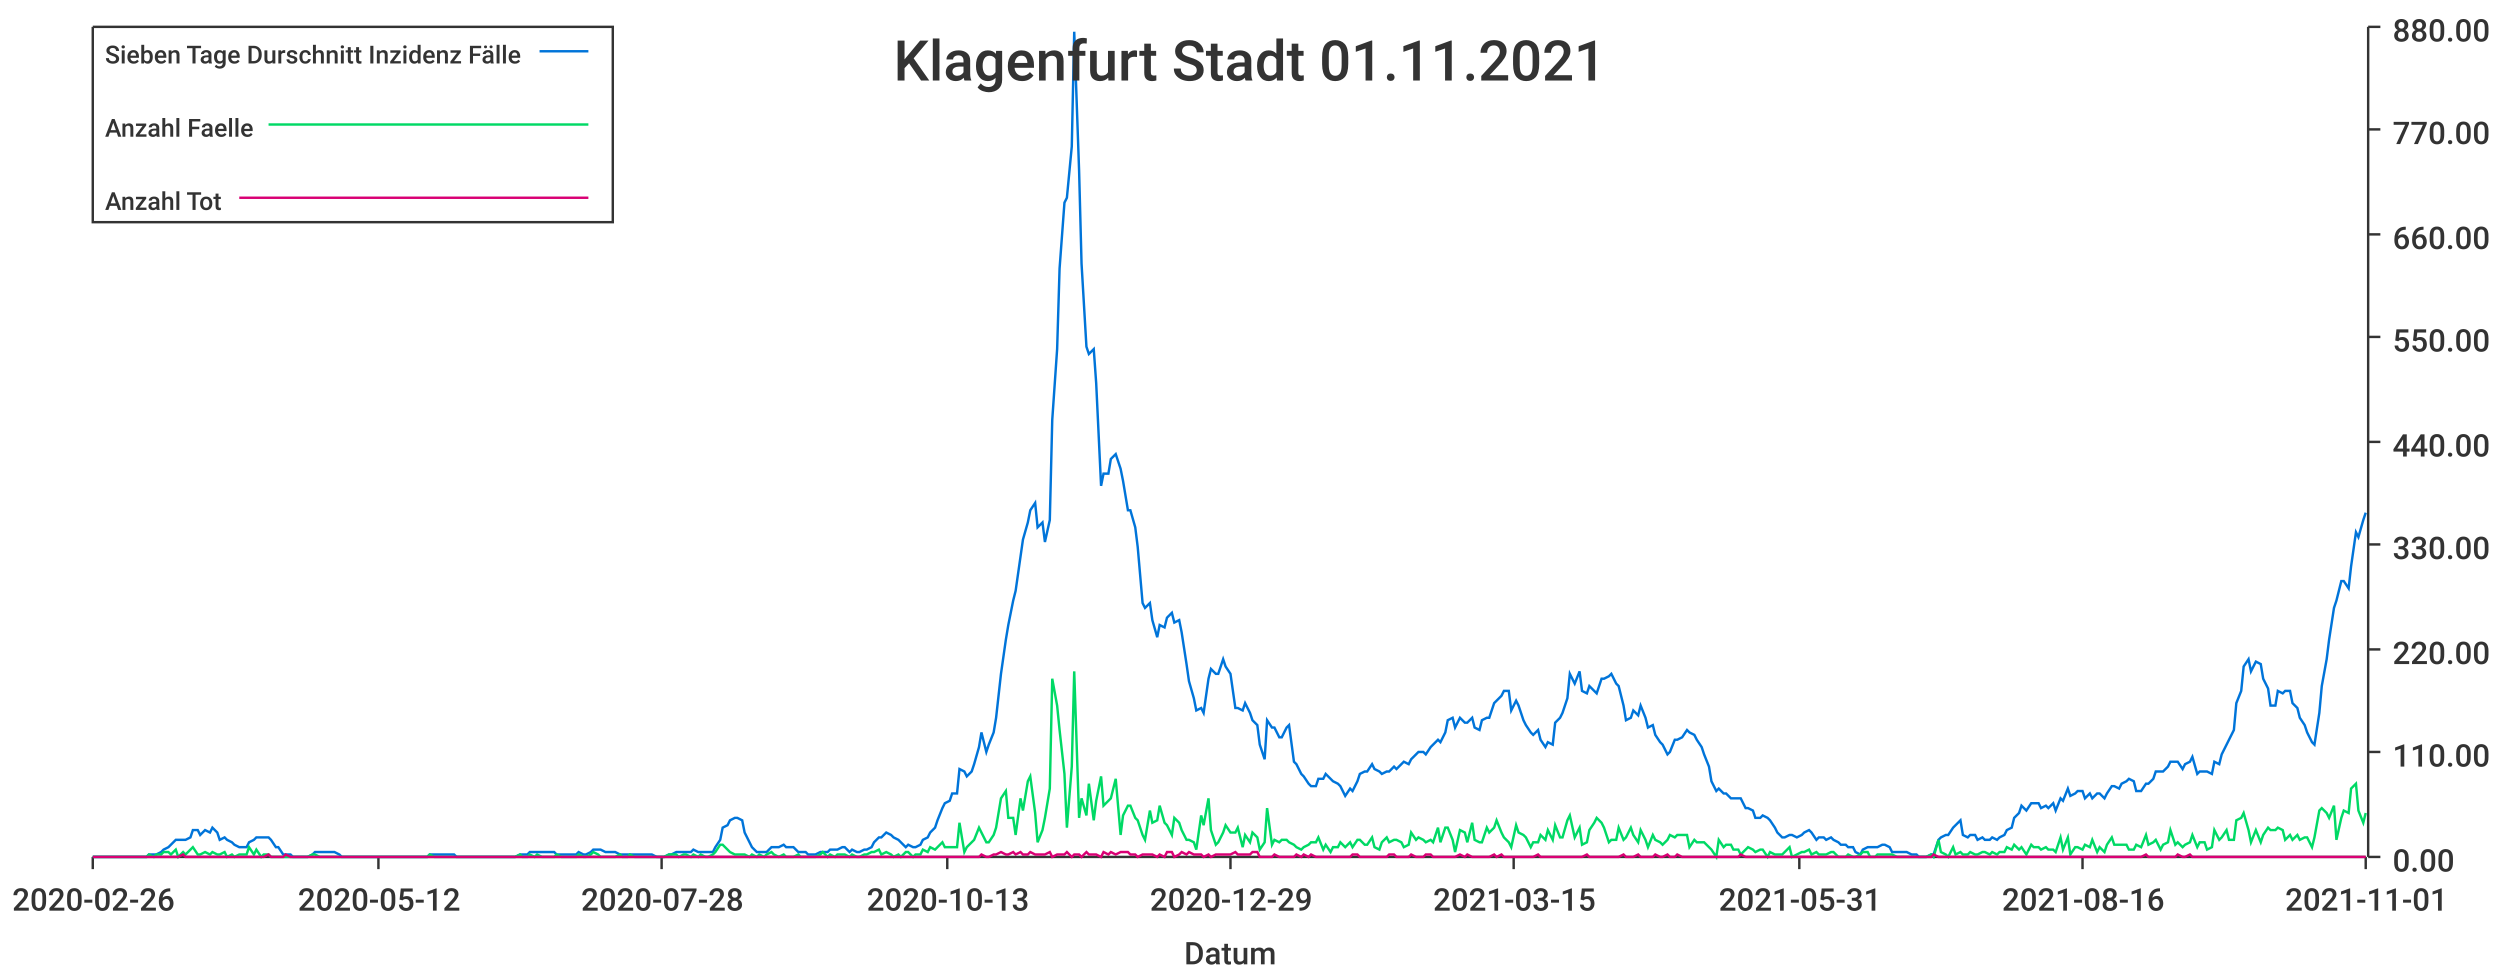
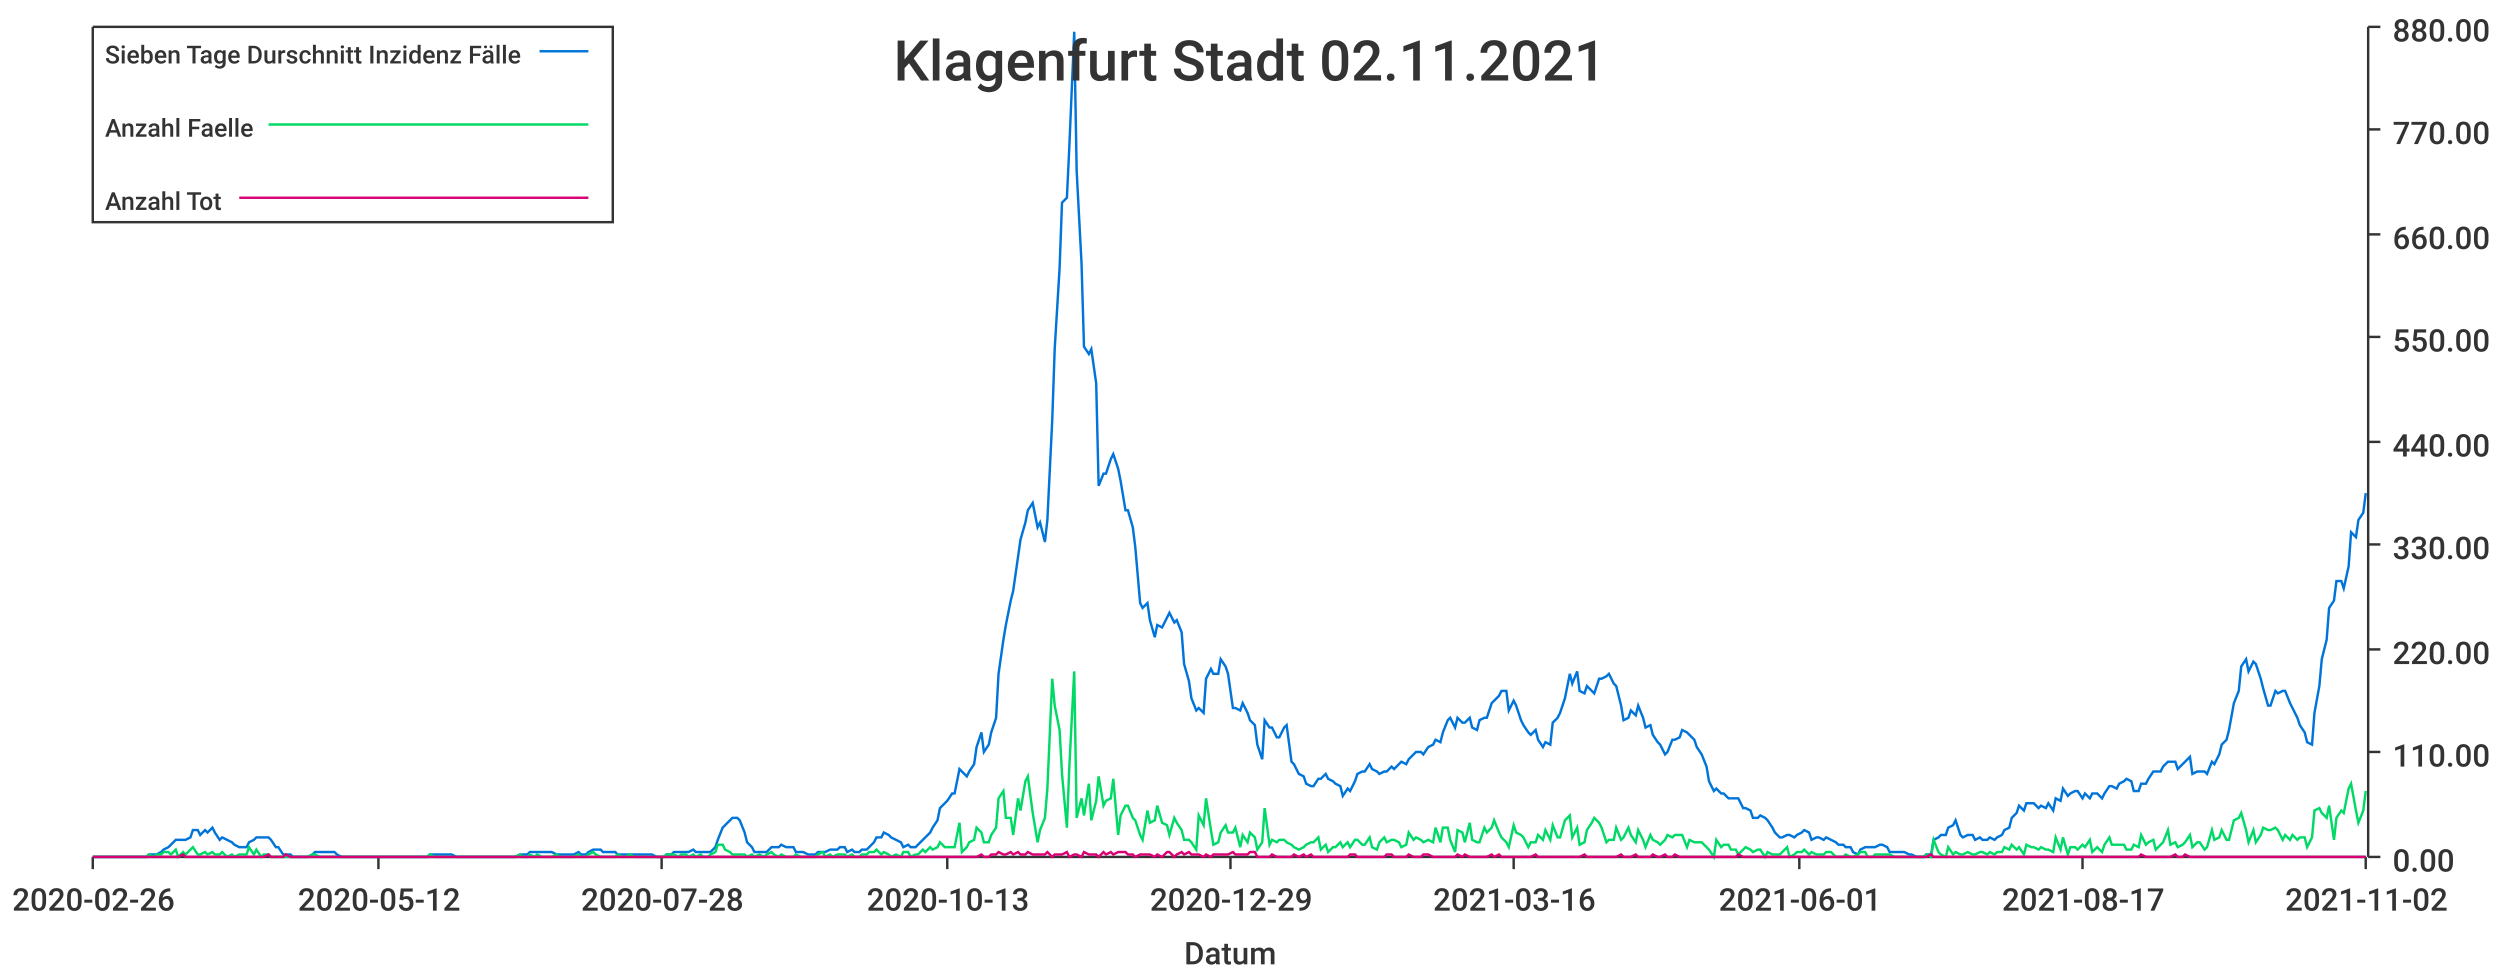
<svg xmlns="http://www.w3.org/2000/svg" width="1024" height="400">\n<path d="M 0 0 L 1024 0 L 1024 400 L 0 400 L 0 0" style="stroke-width:0;stroke:rgba(255,255,255,1.0);fill:rgba(255,255,255,1.0)" />
  <path d="M 38 11 L 969 11 L 969 351 L 38 351 L 38 11" style="stroke-width:0;stroke:rgba(255,255,255,1.0);fill:rgba(255,255,255,1.0)" />
  <path d="M 38 351 L 969 351" style="stroke-width:1;stroke:rgba(51,51,51,1.0);fill:none" />
  <path d="M 38 351 L 38 356" style="stroke-width:1;stroke:rgba(51,51,51,1.0);fill:none" />
  <text x="5" y="373" style="stroke-width:0;stroke:none;fill:rgba(51,51,51,1.0);font-size:12.8px;font-family:'Roboto Medium',sans-serif">2020-02-26</text>
  <path d="M 155 351 L 155 356" style="stroke-width:1;stroke:rgba(51,51,51,1.0);fill:none" />
  <text x="122" y="373" style="stroke-width:0;stroke:none;fill:rgba(51,51,51,1.0);font-size:12.8px;font-family:'Roboto Medium',sans-serif">2020-05-12</text>
  <path d="M 271 351 L 271 356" style="stroke-width:1;stroke:rgba(51,51,51,1.0);fill:none" />
  <text x="238" y="373" style="stroke-width:0;stroke:none;fill:rgba(51,51,51,1.0);font-size:12.8px;font-family:'Roboto Medium',sans-serif">2020-07-28</text>
  <path d="M 388 351 L 388 356" style="stroke-width:1;stroke:rgba(51,51,51,1.0);fill:none" />
  <text x="355" y="373" style="stroke-width:0;stroke:none;fill:rgba(51,51,51,1.0);font-size:12.8px;font-family:'Roboto Medium',sans-serif">2020-10-13</text>
  <path d="M 504 351 L 504 356" style="stroke-width:1;stroke:rgba(51,51,51,1.0);fill:none" />
  <text x="471" y="373" style="stroke-width:0;stroke:none;fill:rgba(51,51,51,1.0);font-size:12.8px;font-family:'Roboto Medium',sans-serif">2020-12-29</text>
  <path d="M 620 351 L 620 356" style="stroke-width:1;stroke:rgba(51,51,51,1.0);fill:none" />
-   <text x="587" y="373" style="stroke-width:0;stroke:none;fill:rgba(51,51,51,1.0);font-size:12.8px;font-family:'Roboto Medium',sans-serif">2021-03-15</text>
+   <text x="587" y="373" style="stroke-width:0;stroke:none;fill:rgba(51,51,51,1.0);font-size:12.8px;font-family:'Roboto Medium',sans-serif">2021-03-16</text>
  <path d="M 737 351 L 737 356" style="stroke-width:1;stroke:rgba(51,51,51,1.0);fill:none" />
-   <text x="704" y="373" style="stroke-width:0;stroke:none;fill:rgba(51,51,51,1.0);font-size:12.8px;font-family:'Roboto Medium',sans-serif">2021-05-31</text>
+   <text x="704" y="373" style="stroke-width:0;stroke:none;fill:rgba(51,51,51,1.0);font-size:12.8px;font-family:'Roboto Medium',sans-serif">2021-06-01</text>
  <path d="M 853 351 L 853 356" style="stroke-width:1;stroke:rgba(51,51,51,1.0);fill:none" />
-   <text x="820" y="373" style="stroke-width:0;stroke:none;fill:rgba(51,51,51,1.0);font-size:12.8px;font-family:'Roboto Medium',sans-serif">2021-08-16</text>
+   <text x="820" y="373" style="stroke-width:0;stroke:none;fill:rgba(51,51,51,1.0);font-size:12.8px;font-family:'Roboto Medium',sans-serif">2021-08-17</text>
  <path d="M 969 351 L 969 356" style="stroke-width:1;stroke:rgba(51,51,51,1.0);fill:none" />
-   <text x="936" y="373" style="stroke-width:0;stroke:none;fill:rgba(51,51,51,1.0);font-size:12.8px;font-family:'Roboto Medium',sans-serif">2021-11-01</text>
+   <text x="936" y="373" style="stroke-width:0;stroke:none;fill:rgba(51,51,51,1.0);font-size:12.8px;font-family:'Roboto Medium',sans-serif">2021-11-02</text>
  <text x="485" y="395" style="stroke-width:0;stroke:none;fill:rgba(51,51,51,1.0);font-size:12.8px;font-family:'Roboto Medium',sans-serif">Datum</text>
  <path d="M 970 351 L 970 11" style="stroke-width:1;stroke:rgba(51,51,51,1.0);fill:none" />
  <path d="M 970 351 L 975 351" style="stroke-width:1;stroke:rgba(51,51,51,1.0);fill:none" />
  <text x="980" y="357" style="stroke-width:0;stroke:none;fill:rgba(51,51,51,1.0);font-size:12.8px;font-family:'Roboto Medium',sans-serif">0.00</text>
  <path d="M 970 308 L 975 308" style="stroke-width:1;stroke:rgba(51,51,51,1.0);fill:none" />
  <text x="980" y="314" style="stroke-width:0;stroke:none;fill:rgba(51,51,51,1.0);font-size:12.8px;font-family:'Roboto Medium',sans-serif">110.00</text>
  <path d="M 970 266 L 975 266" style="stroke-width:1;stroke:rgba(51,51,51,1.0);fill:none" />
  <text x="980" y="272" style="stroke-width:0;stroke:none;fill:rgba(51,51,51,1.0);font-size:12.8px;font-family:'Roboto Medium',sans-serif">220.00</text>
  <path d="M 970 223 L 975 223" style="stroke-width:1;stroke:rgba(51,51,51,1.0);fill:none" />
  <text x="980" y="229" style="stroke-width:0;stroke:none;fill:rgba(51,51,51,1.0);font-size:12.8px;font-family:'Roboto Medium',sans-serif">330.00</text>
  <path d="M 970 181 L 975 181" style="stroke-width:1;stroke:rgba(51,51,51,1.0);fill:none" />
  <text x="980" y="187" style="stroke-width:0;stroke:none;fill:rgba(51,51,51,1.0);font-size:12.8px;font-family:'Roboto Medium',sans-serif">440.00</text>
  <path d="M 970 138 L 975 138" style="stroke-width:1;stroke:rgba(51,51,51,1.0);fill:none" />
  <text x="980" y="144" style="stroke-width:0;stroke:none;fill:rgba(51,51,51,1.0);font-size:12.8px;font-family:'Roboto Medium',sans-serif">550.00</text>
  <path d="M 970 96 L 975 96" style="stroke-width:1;stroke:rgba(51,51,51,1.0);fill:none" />
  <text x="980" y="102" style="stroke-width:0;stroke:none;fill:rgba(51,51,51,1.0);font-size:12.8px;font-family:'Roboto Medium',sans-serif">660.00</text>
  <path d="M 970 53 L 975 53" style="stroke-width:1;stroke:rgba(51,51,51,1.0);fill:none" />
  <text x="980" y="59" style="stroke-width:0;stroke:none;fill:rgba(51,51,51,1.0);font-size:12.8px;font-family:'Roboto Medium',sans-serif">770.00</text>
  <path d="M 970 11 L 975 11" style="stroke-width:1;stroke:rgba(51,51,51,1.0);fill:none" />
  <text x="980" y="17" style="stroke-width:0;stroke:none;fill:rgba(51,51,51,1.0);font-size:12.8px;font-family:'Roboto Medium',sans-serif">880.00</text>
-   <path d="M 38 351 L 40 351 L 42 351 L 43 351 L 45 351 L 46 351 L 48 351 L 49 351 L 51 351 L 52 351 L 54 351 L 55 351 L 57 351 L 58 351 L 60 351 L 61 350 L 63 350 L 64 350 L 66 349 L 67 348 L 69 347 L 70 346 L 72 344 L 73 344 L 75 344 L 76 344 L 78 343 L 79 340 L 81 340 L 82 342 L 84 340 L 86 341 L 87 339 L 89 341 L 90 344 L 92 343 L 93 344 L 95 345 L 96 346 L 98 347 L 99 347 L 101 347 L 102 345 L 104 344 L 105 343 L 107 343 L 108 343 L 110 343 L 111 344 L 113 347 L 114 347 L 116 350 L 117 350 L 119 350 L 120 351 L 122 351 L 123 351 L 125 351 L 126 351 L 128 350 L 129 349 L 131 349 L 133 349 L 134 349 L 136 349 L 137 349 L 139 350 L 140 351 L 142 351 L 143 351 L 145 351 L 146 351 L 148 351 L 149 351 L 151 351 L 152 351 L 154 351 L 155 351 L 157 351 L 158 351 L 160 351 L 161 351 L 163 351 L 164 351 L 166 351 L 167 351 L 169 351 L 170 351 L 172 351 L 173 351 L 175 351 L 176 350 L 178 350 L 180 350 L 181 350 L 183 350 L 184 350 L 186 350 L 187 351 L 189 351 L 190 351 L 192 351 L 193 351 L 195 351 L 196 351 L 198 351 L 199 351 L 201 351 L 202 351 L 204 351 L 205 351 L 207 351 L 208 351 L 210 351 L 211 351 L 213 350 L 214 350 L 216 350 L 217 349 L 219 349 L 220 349 L 222 349 L 223 349 L 225 349 L 227 349 L 228 350 L 230 350 L 231 350 L 233 350 L 234 350 L 236 350 L 237 349 L 239 350 L 240 350 L 242 349 L 243 348 L 245 348 L 246 348 L 248 349 L 249 349 L 251 349 L 252 349 L 254 350 L 255 350 L 257 350 L 258 350 L 260 350 L 261 350 L 263 350 L 264 350 L 266 350 L 267 350 L 269 351 L 270 351 L 272 351 L 274 350 L 275 350 L 277 349 L 278 349 L 280 349 L 281 349 L 283 349 L 284 348 L 286 349 L 287 349 L 289 349 L 290 349 L 292 349 L 293 347 L 295 344 L 296 339 L 298 338 L 299 336 L 301 335 L 302 335 L 304 336 L 305 341 L 307 345 L 308 347 L 310 349 L 311 349 L 313 349 L 314 349 L 316 347 L 317 347 L 319 347 L 321 346 L 322 347 L 324 347 L 325 347 L 327 349 L 328 349 L 330 349 L 331 350 L 333 350 L 334 350 L 336 349 L 337 349 L 339 349 L 340 348 L 342 348 L 343 348 L 345 347 L 346 347 L 348 349 L 349 348 L 351 349 L 352 349 L 354 348 L 355 348 L 357 347 L 358 345 L 360 343 L 361 343 L 363 341 L 365 342 L 366 343 L 368 344 L 369 345 L 371 347 L 372 346 L 374 347 L 375 347 L 377 346 L 378 344 L 380 343 L 381 341 L 383 339 L 384 336 L 386 331 L 387 329 L 389 328 L 390 325 L 392 325 L 393 315 L 395 316 L 396 318 L 398 316 L 399 313 L 401 306 L 402 300 L 404 308 L 405 305 L 407 300 L 408 294 L 410 276 L 412 262 L 413 256 L 415 246 L 416 242 L 418 228 L 419 221 L 421 214 L 422 209 L 424 206 L 425 216 L 427 214 L 428 222 L 430 213 L 431 172 L 433 143 L 434 110 L 436 83 L 437 81 L 439 60 L 440 13 L 442 70 L 443 108 L 445 142 L 446 145 L 448 143 L 449 157 L 451 199 L 452 194 L 454 194 L 455 188 L 457 186 L 459 192 L 460 197 L 462 209 L 463 209 L 465 216 L 466 224 L 468 247 L 469 249 L 471 247 L 472 254 L 474 261 L 475 256 L 477 257 L 478 253 L 480 251 L 481 255 L 483 254 L 484 259 L 486 272 L 487 279 L 489 286 L 490 291 L 492 290 L 493 292 L 495 278 L 496 274 L 498 276 L 499 276 L 501 270 L 502 273 L 504 276 L 506 290 L 507 290 L 509 291 L 510 288 L 512 292 L 513 295 L 515 297 L 516 305 L 518 311 L 519 295 L 521 298 L 522 298 L 524 302 L 525 302 L 527 298 L 528 297 L 530 312 L 531 313 L 533 317 L 534 318 L 536 321 L 537 322 L 539 322 L 540 319 L 542 319 L 543 317 L 545 319 L 546 320 L 548 321 L 549 322 L 551 326 L 553 323 L 554 324 L 556 320 L 557 317 L 559 316 L 560 316 L 562 313 L 563 315 L 565 316 L 566 317 L 568 316 L 569 316 L 571 314 L 572 315 L 574 313 L 575 312 L 577 313 L 578 311 L 580 309 L 581 308 L 583 308 L 584 309 L 586 306 L 587 305 L 589 303 L 590 304 L 592 300 L 593 295 L 595 294 L 596 298 L 598 294 L 600 296 L 601 296 L 603 294 L 604 298 L 606 299 L 607 295 L 609 294 L 610 294 L 612 288 L 613 287 L 615 285 L 616 283 L 618 283 L 619 291 L 621 287 L 622 289 L 624 295 L 625 297 L 627 300 L 628 301 L 630 299 L 631 303 L 633 306 L 634 304 L 636 305 L 637 296 L 639 294 L 640 292 L 642 286 L 643 276 L 645 280 L 647 275 L 648 283 L 650 284 L 651 281 L 653 283 L 654 284 L 656 278 L 657 278 L 659 277 L 660 276 L 662 280 L 663 281 L 665 289 L 666 295 L 668 294 L 669 291 L 671 293 L 672 289 L 674 294 L 675 298 L 677 297 L 678 301 L 680 304 L 681 305 L 683 309 L 684 308 L 686 303 L 687 303 L 689 302 L 691 299 L 692 300 L 694 301 L 695 303 L 697 306 L 698 309 L 700 314 L 701 320 L 703 324 L 704 323 L 706 325 L 707 325 L 709 327 L 710 327 L 712 327 L 713 327 L 715 331 L 716 331 L 718 332 L 719 335 L 721 335 L 722 334 L 724 335 L 725 336 L 727 339 L 728 341 L 730 343 L 731 343 L 733 342 L 734 342 L 736 343 L 738 342 L 739 341 L 741 340 L 742 341 L 744 344 L 745 343 L 747 343 L 748 344 L 750 343 L 751 344 L 753 345 L 754 346 L 756 346 L 757 347 L 759 347 L 760 349 L 762 350 L 763 348 L 765 347 L 766 347 L 768 347 L 769 347 L 771 346 L 772 346 L 774 347 L 775 349 L 777 349 L 778 349 L 780 349 L 781 349 L 783 350 L 785 350 L 786 351 L 788 351 L 789 351 L 791 350 L 792 350 L 794 344 L 795 343 L 797 342 L 798 342 L 800 339 L 801 338 L 803 336 L 804 342 L 806 343 L 807 342 L 809 342 L 810 344 L 812 343 L 813 344 L 815 344 L 816 343 L 818 344 L 819 343 L 821 342 L 822 340 L 824 339 L 825 335 L 827 333 L 828 330 L 830 332 L 832 329 L 833 329 L 835 329 L 836 331 L 838 330 L 839 331 L 841 329 L 842 332 L 844 327 L 845 328 L 847 323 L 848 326 L 850 325 L 851 324 L 853 324 L 854 327 L 856 325 L 857 327 L 859 325 L 860 325 L 862 327 L 863 325 L 865 322 L 866 322 L 868 323 L 869 321 L 871 320 L 872 319 L 874 320 L 875 324 L 877 324 L 879 321 L 880 321 L 882 319 L 883 316 L 885 316 L 886 316 L 888 314 L 889 312 L 891 312 L 892 312 L 894 315 L 895 313 L 897 312 L 898 310 L 900 317 L 901 316 L 903 316 L 904 316 L 906 317 L 907 312 L 909 313 L 910 309 L 912 305 L 913 303 L 915 299 L 916 288 L 918 283 L 919 273 L 921 270 L 922 275 L 924 271 L 926 272 L 927 278 L 929 282 L 930 289 L 932 289 L 933 283 L 935 284 L 936 283 L 938 283 L 939 288 L 941 290 L 942 294 L 944 297 L 945 300 L 947 304 L 948 305 L 950 292 L 951 281 L 953 270 L 954 262 L 956 249 L 957 246 L 959 238 L 960 238 L 962 241 L 963 232 L 965 218 L 966 220 L 968 213 L 969 210" style="stroke-width:1;stroke:rgba(0,116,217,1.0);fill:none" />
-   <path d="M 38 351 L 40 351 L 42 351 L 43 351 L 45 351 L 46 351 L 48 351 L 49 351 L 51 351 L 52 351 L 54 351 L 55 351 L 57 351 L 58 351 L 60 351 L 61 350 L 63 351 L 64 350 L 66 350 L 67 349 L 69 349 L 70 350 L 72 348 L 73 351 L 75 349 L 76 350 L 78 348 L 79 347 L 81 350 L 82 350 L 84 349 L 86 350 L 87 349 L 89 350 L 90 350 L 92 349 L 93 351 L 95 350 L 96 351 L 98 350 L 99 350 L 101 350 L 102 347 L 104 350 L 105 348 L 107 351 L 108 350 L 110 350 L 111 351 L 113 351 L 114 351 L 116 351 L 117 351 L 119 351 L 120 351 L 122 351 L 123 351 L 125 351 L 126 351 L 128 350 L 129 350 L 131 351 L 133 351 L 134 351 L 136 351 L 137 351 L 139 351 L 140 351 L 142 351 L 143 351 L 145 351 L 146 351 L 148 351 L 149 351 L 151 351 L 152 351 L 154 351 L 155 351 L 157 351 L 158 351 L 160 351 L 161 351 L 163 351 L 164 351 L 166 351 L 167 351 L 169 351 L 170 351 L 172 351 L 173 351 L 175 351 L 176 350 L 178 351 L 180 351 L 181 351 L 183 351 L 184 351 L 186 351 L 187 351 L 189 351 L 190 351 L 192 351 L 193 351 L 195 351 L 196 351 L 198 351 L 199 351 L 201 351 L 202 351 L 204 351 L 205 351 L 207 351 L 208 351 L 210 351 L 211 351 L 213 350 L 214 351 L 216 351 L 217 350 L 219 351 L 220 350 L 222 351 L 223 351 L 225 351 L 227 351 L 228 350 L 230 351 L 231 351 L 233 351 L 234 351 L 236 351 L 237 350 L 239 351 L 240 351 L 242 350 L 243 349 L 245 350 L 246 351 L 248 351 L 249 351 L 251 351 L 252 351 L 254 350 L 255 351 L 257 351 L 258 350 L 260 351 L 261 351 L 263 351 L 264 351 L 266 351 L 267 351 L 269 351 L 270 351 L 272 351 L 274 350 L 275 350 L 277 350 L 278 351 L 280 350 L 281 350 L 283 351 L 284 350 L 286 351 L 287 350 L 289 351 L 290 351 L 292 350 L 293 349 L 295 346 L 296 346 L 298 348 L 299 349 L 301 350 L 302 350 L 304 350 L 305 350 L 307 351 L 308 350 L 310 351 L 311 350 L 313 351 L 314 350 L 316 349 L 317 350 L 319 351 L 321 350 L 322 351 L 324 351 L 325 351 L 327 350 L 328 351 L 330 351 L 331 351 L 333 351 L 334 351 L 336 350 L 337 349 L 339 351 L 340 350 L 342 351 L 343 350 L 345 350 L 346 350 L 348 351 L 349 350 L 351 351 L 352 351 L 354 350 L 355 350 L 357 349 L 358 349 L 360 348 L 361 350 L 363 349 L 365 350 L 366 351 L 368 350 L 369 351 L 371 349 L 372 349 L 374 351 L 375 350 L 377 350 L 378 348 L 380 349 L 381 347 L 383 348 L 384 347 L 386 345 L 387 347 L 389 347 L 390 347 L 392 347 L 393 337 L 395 349 L 396 347 L 398 345 L 399 344 L 401 339 L 402 341 L 404 345 L 405 345 L 407 342 L 408 339 L 410 327 L 412 324 L 413 335 L 415 335 L 416 342 L 418 327 L 419 332 L 421 320 L 422 318 L 424 333 L 425 345 L 427 340 L 428 335 L 430 323 L 431 278 L 433 289 L 434 299 L 436 317 L 437 339 L 439 314 L 440 275 L 442 335 L 443 327 L 445 334 L 446 321 L 448 336 L 449 328 L 451 318 L 452 330 L 454 328 L 455 327 L 457 319 L 459 342 L 460 334 L 462 330 L 463 330 L 465 335 L 466 336 L 468 342 L 469 344 L 471 332 L 472 337 L 474 336 L 475 330 L 477 337 L 478 338 L 480 342 L 481 335 L 483 337 L 484 340 L 486 344 L 487 344 L 489 345 L 490 348 L 492 334 L 493 338 L 495 327 L 496 340 L 498 346 L 499 345 L 501 341 L 502 338 L 504 341 L 506 341 L 507 339 L 509 347 L 510 342 L 512 345 L 513 341 L 515 343 L 516 348 L 518 345 L 519 331 L 521 346 L 522 344 L 524 345 L 525 344 L 527 344 L 528 345 L 530 346 L 531 347 L 533 348 L 534 347 L 536 346 L 537 345 L 539 345 L 540 343 L 542 348 L 543 346 L 545 349 L 546 347 L 548 347 L 549 345 L 551 347 L 553 345 L 554 347 L 556 344 L 557 344 L 559 346 L 560 346 L 562 343 L 563 347 L 565 348 L 566 345 L 568 343 L 569 345 L 571 344 L 572 344 L 574 345 L 575 347 L 577 346 L 578 341 L 580 344 L 581 343 L 583 344 L 584 345 L 586 344 L 587 345 L 589 339 L 590 345 L 592 339 L 593 339 L 595 344 L 596 349 L 598 340 L 600 341 L 601 345 L 603 337 L 604 344 L 606 345 L 607 345 L 609 339 L 610 341 L 612 339 L 613 336 L 615 341 L 616 343 L 618 345 L 619 347 L 621 338 L 622 341 L 624 342 L 625 343 L 627 347 L 628 345 L 630 345 L 631 342 L 633 344 L 634 340 L 636 344 L 637 338 L 639 343 L 640 343 L 642 336 L 643 334 L 645 343 L 647 339 L 648 346 L 650 345 L 651 340 L 653 337 L 654 335 L 656 337 L 657 339 L 659 345 L 660 344 L 662 344 L 663 339 L 665 344 L 666 343 L 668 339 L 669 342 L 671 345 L 672 340 L 674 344 L 675 347 L 677 342 L 678 344 L 680 345 L 681 346 L 683 344 L 684 342 L 686 343 L 687 342 L 689 342 L 691 342 L 692 347 L 694 344 L 695 345 L 697 345 L 698 345 L 700 347 L 701 348 L 703 351 L 704 344 L 706 347 L 707 346 L 709 346 L 710 348 L 712 348 L 713 350 L 715 348 L 716 347 L 718 348 L 719 349 L 721 348 L 722 348 L 724 351 L 725 349 L 727 350 L 728 350 L 730 350 L 731 349 L 733 347 L 734 351 L 736 350 L 738 349 L 739 349 L 741 348 L 742 350 L 744 349 L 745 350 L 747 350 L 748 350 L 750 349 L 751 349 L 753 351 L 754 351 L 756 351 L 757 350 L 759 351 L 760 351 L 762 350 L 763 349 L 765 349 L 766 351 L 768 351 L 769 350 L 771 350 L 772 350 L 774 350 L 775 350 L 777 351 L 778 351 L 780 351 L 781 351 L 783 351 L 785 351 L 786 351 L 788 351 L 789 351 L 791 350 L 792 351 L 794 344 L 795 349 L 797 350 L 798 351 L 800 347 L 801 350 L 803 349 L 804 350 L 806 350 L 807 349 L 809 350 L 810 350 L 812 349 L 813 349 L 815 350 L 816 349 L 818 350 L 819 349 L 821 349 L 822 347 L 824 348 L 825 346 L 827 348 L 828 347 L 830 350 L 832 346 L 833 347 L 835 347 L 836 348 L 838 347 L 839 348 L 841 348 L 842 349 L 844 343 L 845 348 L 847 343 L 848 350 L 850 347 L 851 347 L 853 348 L 854 346 L 856 347 L 857 344 L 859 349 L 860 347 L 862 349 L 863 346 L 865 343 L 866 346 L 868 346 L 869 346 L 871 346 L 872 348 L 874 348 L 875 346 L 877 347 L 879 342 L 880 346 L 882 345 L 883 344 L 885 348 L 886 346 L 888 345 L 889 340 L 891 346 L 892 345 L 894 347 L 895 346 L 897 345 L 898 342 L 900 347 L 901 345 L 903 345 L 904 348 L 906 347 L 907 340 L 909 344 L 910 343 L 912 340 L 913 344 L 915 344 L 916 336 L 918 335 L 919 333 L 921 340 L 922 345 L 924 340 L 926 345 L 927 342 L 929 339 L 930 340 L 932 340 L 933 339 L 935 340 L 936 344 L 938 342 L 939 344 L 941 342 L 942 344 L 944 343 L 945 343 L 947 347 L 948 343 L 950 332 L 951 331 L 953 333 L 954 335 L 956 330 L 957 344 L 959 335 L 960 332 L 962 333 L 963 323 L 965 321 L 966 332 L 968 337 L 969 333" style="stroke-width:1;stroke:rgba(0,217,101,1.0);fill:none" />
-   <path d="M 38 351 L 40 351 L 42 351 L 43 351 L 45 351 L 46 351 L 48 351 L 49 351 L 51 351 L 52 351 L 54 351 L 55 351 L 57 351 L 58 351 L 60 351 L 61 351 L 63 351 L 64 351 L 66 351 L 67 351 L 69 351 L 70 351 L 72 351 L 73 351 L 75 350 L 76 351 L 78 351 L 79 351 L 81 351 L 82 351 L 84 351 L 86 351 L 87 351 L 89 351 L 90 351 L 92 351 L 93 351 L 95 351 L 96 351 L 98 351 L 99 351 L 101 351 L 102 351 L 104 351 L 105 351 L 107 351 L 108 351 L 110 350 L 111 351 L 113 351 L 114 351 L 116 351 L 117 350 L 119 351 L 120 351 L 122 351 L 123 351 L 125 351 L 126 351 L 128 351 L 129 351 L 131 351 L 133 351 L 134 351 L 136 351 L 137 351 L 139 351 L 140 351 L 142 351 L 143 351 L 145 351 L 146 351 L 148 351 L 149 351 L 151 351 L 152 351 L 154 351 L 155 351 L 157 351 L 158 351 L 160 351 L 161 351 L 163 351 L 164 351 L 166 351 L 167 351 L 169 351 L 170 351 L 172 351 L 173 351 L 175 351 L 176 351 L 178 351 L 180 351 L 181 351 L 183 351 L 184 351 L 186 351 L 187 351 L 189 351 L 190 351 L 192 351 L 193 351 L 195 351 L 196 351 L 198 351 L 199 351 L 201 351 L 202 351 L 204 351 L 205 351 L 207 351 L 208 351 L 210 351 L 211 351 L 213 351 L 214 351 L 216 351 L 217 351 L 219 351 L 220 351 L 222 351 L 223 351 L 225 351 L 227 351 L 228 351 L 230 351 L 231 351 L 233 351 L 234 351 L 236 351 L 237 351 L 239 351 L 240 351 L 242 351 L 243 351 L 245 351 L 246 351 L 248 351 L 249 351 L 251 351 L 252 351 L 254 351 L 255 351 L 257 351 L 258 351 L 260 351 L 261 351 L 263 351 L 264 351 L 266 351 L 267 351 L 269 351 L 270 351 L 272 351 L 274 351 L 275 351 L 277 351 L 278 351 L 280 351 L 281 351 L 283 351 L 284 351 L 286 351 L 287 351 L 289 351 L 290 351 L 292 351 L 293 351 L 295 351 L 296 351 L 298 351 L 299 351 L 301 351 L 302 351 L 304 351 L 305 351 L 307 351 L 308 351 L 310 351 L 311 351 L 313 351 L 314 351 L 316 351 L 317 351 L 319 351 L 321 351 L 322 351 L 324 351 L 325 351 L 327 351 L 328 351 L 330 351 L 331 351 L 333 351 L 334 351 L 336 351 L 337 351 L 339 351 L 340 351 L 342 351 L 343 351 L 345 351 L 346 351 L 348 351 L 349 351 L 351 351 L 352 351 L 354 351 L 355 351 L 357 351 L 358 351 L 360 351 L 361 351 L 363 351 L 365 351 L 366 351 L 368 351 L 369 351 L 371 351 L 372 351 L 374 351 L 375 351 L 377 351 L 378 351 L 380 351 L 381 351 L 383 351 L 384 351 L 386 351 L 387 351 L 389 351 L 390 351 L 392 351 L 393 351 L 395 351 L 396 351 L 398 351 L 399 351 L 401 351 L 402 350 L 404 351 L 405 351 L 407 350 L 408 350 L 410 349 L 412 350 L 413 350 L 415 349 L 416 350 L 418 349 L 419 350 L 421 350 L 422 349 L 424 350 L 425 350 L 427 350 L 428 350 L 430 349 L 431 351 L 433 350 L 434 350 L 436 350 L 437 349 L 439 351 L 440 350 L 442 350 L 443 351 L 445 349 L 446 350 L 448 350 L 449 350 L 451 351 L 452 349 L 454 350 L 455 349 L 457 350 L 459 349 L 460 349 L 462 349 L 463 350 L 465 350 L 466 351 L 468 350 L 469 350 L 471 350 L 472 350 L 474 351 L 475 350 L 477 351 L 478 349 L 480 349 L 481 351 L 483 350 L 484 349 L 486 350 L 487 349 L 489 350 L 490 350 L 492 350 L 493 351 L 495 350 L 496 351 L 498 350 L 499 350 L 501 350 L 502 350 L 504 350 L 506 349 L 507 350 L 509 350 L 510 350 L 512 350 L 513 349 L 515 349 L 516 351 L 518 351 L 519 351 L 521 351 L 522 350 L 524 351 L 525 351 L 527 351 L 528 351 L 530 351 L 531 350 L 533 351 L 534 350 L 536 351 L 537 350 L 539 351 L 540 351 L 542 351 L 543 351 L 545 351 L 546 351 L 548 351 L 549 351 L 551 351 L 553 351 L 554 350 L 556 350 L 557 351 L 559 351 L 560 351 L 562 351 L 563 351 L 565 351 L 566 351 L 568 351 L 569 350 L 571 350 L 572 351 L 574 351 L 575 351 L 577 351 L 578 350 L 580 351 L 581 351 L 583 351 L 584 350 L 586 350 L 587 351 L 589 351 L 590 351 L 592 351 L 593 351 L 595 351 L 596 351 L 598 350 L 600 351 L 601 350 L 603 351 L 604 351 L 606 351 L 607 351 L 609 351 L 610 351 L 612 350 L 613 351 L 615 350 L 616 351 L 618 351 L 619 351 L 621 351 L 622 351 L 624 351 L 625 351 L 627 351 L 628 351 L 630 350 L 631 351 L 633 351 L 634 351 L 636 351 L 637 351 L 639 351 L 640 351 L 642 351 L 643 351 L 645 351 L 647 351 L 648 351 L 650 350 L 651 351 L 653 351 L 654 351 L 656 351 L 657 351 L 659 351 L 660 351 L 662 351 L 663 351 L 665 350 L 666 351 L 668 351 L 669 351 L 671 350 L 672 351 L 674 351 L 675 351 L 677 351 L 678 350 L 680 351 L 681 351 L 683 350 L 684 351 L 686 351 L 687 350 L 689 351 L 691 351 L 692 351 L 694 351 L 695 351 L 697 351 L 698 351 L 700 351 L 701 351 L 703 351 L 704 351 L 706 351 L 707 351 L 709 351 L 710 351 L 712 351 L 713 350 L 715 351 L 716 351 L 718 351 L 719 351 L 721 351 L 722 351 L 724 351 L 725 351 L 727 351 L 728 351 L 730 351 L 731 351 L 733 351 L 734 351 L 736 351 L 738 351 L 739 351 L 741 351 L 742 351 L 744 351 L 745 351 L 747 351 L 748 351 L 750 351 L 751 351 L 753 351 L 754 351 L 756 351 L 757 351 L 759 351 L 760 351 L 762 351 L 763 351 L 765 351 L 766 351 L 768 351 L 769 351 L 771 351 L 772 351 L 774 351 L 775 351 L 777 351 L 778 351 L 780 351 L 781 351 L 783 351 L 785 351 L 786 351 L 788 351 L 789 351 L 791 351 L 792 350 L 794 351 L 795 351 L 797 351 L 798 351 L 800 351 L 801 351 L 803 351 L 804 351 L 806 351 L 807 351 L 809 351 L 810 351 L 812 351 L 813 351 L 815 351 L 816 351 L 818 351 L 819 351 L 821 351 L 822 351 L 824 351 L 825 351 L 827 351 L 828 351 L 830 351 L 832 351 L 833 351 L 835 351 L 836 351 L 838 351 L 839 351 L 841 351 L 842 351 L 844 351 L 845 351 L 847 351 L 848 351 L 850 351 L 851 351 L 853 351 L 854 351 L 856 351 L 857 351 L 859 351 L 860 351 L 862 351 L 863 351 L 865 351 L 866 351 L 868 351 L 869 351 L 871 351 L 872 351 L 874 351 L 875 351 L 877 351 L 879 350 L 880 351 L 882 351 L 883 351 L 885 351 L 886 351 L 888 351 L 889 351 L 891 351 L 892 350 L 894 351 L 895 351 L 897 350 L 898 351 L 900 351 L 901 351 L 903 351 L 904 351 L 906 351 L 907 351 L 909 351 L 910 351 L 912 351 L 913 351 L 915 351 L 916 351 L 918 351 L 919 351 L 921 351 L 922 351 L 924 351 L 926 351 L 927 351 L 929 351 L 930 351 L 932 351 L 933 351 L 935 351 L 936 351 L 938 351 L 939 351 L 941 351 L 942 351 L 944 351 L 945 351 L 947 351 L 948 351 L 950 351 L 951 351 L 953 351 L 954 351 L 956 351 L 957 351 L 959 351 L 960 351 L 962 351 L 963 351 L 965 351 L 966 351 L 968 351 L 969 351" style="stroke-width:1;stroke:rgba(217,0,116,1.0);fill:none" />
-   <text x="366" y="33" style="stroke-width:0;stroke:none;fill:rgba(51,51,51,1.0);font-size:23.0px;font-family:'Roboto Medium',sans-serif">Klagenfurt Stadt 01.11.2021</text>
+   <path d="M 38 351 L 40 351 L 42 351 L 43 351 L 45 351 L 46 351 L 48 351 L 49 351 L 51 351 L 52 351 L 54 351 L 55 351 L 57 351 L 58 351 L 60 351 L 61 350 L 63 350 L 64 350 L 66 349 L 67 348 L 69 347 L 70 346 L 72 344 L 73 344 L 75 344 L 76 344 L 78 343 L 79 340 L 81 340 L 82 342 L 84 340 L 85 341 L 87 339 L 88 341 L 90 344 L 91 343 L 93 344 L 95 345 L 96 346 L 98 347 L 99 347 L 101 347 L 102 345 L 104 344 L 105 343 L 107 343 L 108 343 L 110 343 L 111 344 L 113 347 L 114 347 L 116 350 L 117 350 L 119 350 L 120 351 L 122 351 L 123 351 L 125 351 L 126 351 L 128 350 L 129 349 L 131 349 L 132 349 L 134 349 L 135 349 L 137 349 L 138 350 L 140 351 L 141 351 L 143 351 L 144 351 L 146 351 L 147 351 L 149 351 L 151 351 L 152 351 L 154 351 L 155 351 L 157 351 L 158 351 L 160 351 L 161 351 L 163 351 L 164 351 L 166 351 L 167 351 L 169 351 L 170 351 L 172 351 L 173 351 L 175 351 L 176 350 L 178 350 L 179 350 L 181 350 L 182 350 L 184 350 L 185 350 L 187 351 L 188 351 L 190 351 L 191 351 L 193 351 L 194 351 L 196 351 L 197 351 L 199 351 L 200 351 L 202 351 L 204 351 L 205 351 L 207 351 L 208 351 L 210 351 L 211 351 L 213 350 L 214 350 L 216 350 L 217 349 L 219 349 L 220 349 L 222 349 L 223 349 L 225 349 L 226 349 L 228 350 L 229 350 L 231 350 L 232 350 L 234 350 L 235 350 L 237 349 L 238 350 L 240 350 L 241 349 L 243 348 L 244 348 L 246 348 L 247 349 L 249 349 L 250 349 L 252 349 L 253 350 L 255 350 L 256 350 L 258 350 L 260 350 L 261 350 L 263 350 L 264 350 L 266 350 L 267 350 L 269 351 L 270 351 L 272 351 L 273 350 L 275 350 L 276 349 L 278 349 L 279 349 L 281 349 L 282 349 L 284 348 L 285 349 L 287 349 L 288 349 L 290 349 L 291 349 L 293 347 L 294 344 L 296 339 L 297 338 L 299 336 L 300 335 L 302 335 L 303 336 L 305 341 L 306 345 L 308 347 L 309 349 L 311 349 L 313 349 L 314 349 L 316 347 L 317 347 L 319 347 L 320 346 L 322 347 L 323 347 L 325 347 L 326 349 L 328 349 L 329 349 L 331 350 L 332 350 L 334 350 L 335 349 L 337 349 L 338 349 L 340 348 L 341 348 L 343 348 L 344 347 L 346 347 L 347 349 L 349 348 L 350 349 L 352 349 L 353 348 L 355 348 L 356 347 L 358 345 L 359 343 L 361 343 L 362 341 L 364 342 L 365 343 L 367 344 L 369 345 L 370 347 L 372 346 L 373 347 L 375 347 L 376 346 L 378 344 L 379 343 L 381 341 L 382 339 L 384 336 L 385 331 L 387 329 L 388 328 L 390 325 L 391 325 L 393 315 L 394 316 L 396 318 L 397 316 L 399 313 L 400 306 L 402 300 L 403 308 L 405 305 L 406 300 L 408 294 L 409 276 L 411 262 L 412 256 L 414 246 L 415 242 L 417 228 L 418 221 L 420 214 L 421 209 L 423 206 L 425 216 L 426 214 L 428 222 L 429 213 L 431 172 L 432 143 L 434 110 L 435 83 L 437 81 L 438 60 L 440 13 L 441 70 L 443 108 L 444 142 L 446 145 L 447 143 L 449 157 L 450 199 L 452 194 L 453 194 L 455 188 L 456 186 L 458 192 L 459 197 L 461 209 L 462 209 L 464 216 L 465 224 L 467 247 L 468 249 L 470 247 L 471 254 L 473 261 L 474 256 L 476 257 L 478 253 L 479 251 L 481 255 L 482 254 L 484 259 L 485 272 L 487 279 L 488 286 L 490 291 L 491 290 L 493 292 L 494 278 L 496 274 L 497 276 L 499 276 L 500 270 L 502 273 L 503 276 L 505 290 L 506 290 L 508 291 L 509 288 L 511 292 L 512 295 L 514 297 L 515 305 L 517 311 L 518 295 L 520 298 L 521 298 L 523 302 L 524 302 L 526 298 L 527 297 L 529 312 L 530 313 L 532 317 L 534 318 L 535 321 L 537 322 L 538 322 L 540 319 L 541 319 L 543 317 L 544 319 L 546 320 L 547 321 L 549 322 L 550 326 L 552 323 L 553 324 L 555 320 L 556 317 L 558 316 L 559 316 L 561 313 L 562 315 L 564 316 L 565 317 L 567 316 L 568 316 L 570 314 L 571 315 L 573 313 L 574 312 L 576 313 L 577 311 L 579 309 L 580 308 L 582 308 L 583 309 L 585 306 L 587 305 L 588 303 L 590 304 L 591 300 L 593 295 L 594 294 L 596 298 L 597 294 L 599 296 L 600 296 L 602 294 L 603 298 L 605 299 L 606 295 L 608 294 L 609 294 L 611 288 L 612 287 L 614 285 L 615 283 L 617 283 L 618 291 L 620 287 L 621 289 L 623 295 L 624 297 L 626 300 L 627 301 L 629 299 L 630 303 L 632 306 L 633 304 L 635 305 L 636 296 L 638 294 L 639 292 L 641 286 L 643 276 L 644 280 L 646 275 L 647 283 L 649 284 L 650 281 L 652 283 L 653 284 L 655 278 L 656 278 L 658 277 L 659 276 L 661 280 L 662 281 L 664 289 L 665 295 L 667 294 L 668 291 L 670 293 L 671 289 L 673 294 L 674 298 L 676 297 L 677 301 L 679 304 L 680 305 L 682 309 L 683 308 L 685 303 L 686 303 L 688 302 L 689 299 L 691 300 L 692 301 L 694 303 L 695 306 L 697 309 L 699 314 L 700 320 L 702 324 L 703 323 L 705 325 L 706 325 L 708 327 L 709 327 L 711 327 L 712 327 L 714 331 L 715 331 L 717 332 L 718 335 L 720 335 L 721 334 L 723 335 L 724 336 L 726 339 L 727 341 L 729 343 L 730 343 L 732 342 L 733 342 L 735 343 L 736 342 L 738 341 L 739 340 L 741 341 L 742 344 L 744 343 L 745 343 L 747 344 L 748 343 L 750 344 L 752 345 L 753 346 L 755 346 L 756 347 L 758 347 L 759 349 L 761 350 L 762 348 L 764 347 L 765 347 L 767 347 L 768 347 L 770 346 L 771 346 L 773 347 L 774 349 L 776 349 L 777 349 L 779 349 L 780 349 L 782 350 L 783 350 L 785 351 L 786 351 L 788 351 L 789 350 L 791 350 L 792 344 L 794 343 L 795 342 L 797 342 L 798 339 L 800 338 L 801 336 L 803 342 L 804 343 L 806 342 L 808 342 L 809 344 L 811 343 L 812 344 L 814 344 L 815 343 L 817 344 L 818 343 L 820 342 L 821 340 L 823 339 L 824 335 L 826 333 L 827 330 L 829 332 L 830 329 L 832 329 L 833 329 L 835 331 L 836 330 L 838 331 L 839 329 L 841 332 L 842 327 L 844 328 L 845 323 L 847 326 L 848 325 L 850 324 L 851 324 L 853 327 L 854 325 L 856 327 L 857 325 L 859 325 L 861 327 L 862 325 L 864 322 L 865 322 L 867 323 L 868 321 L 870 320 L 871 319 L 873 320 L 874 324 L 876 324 L 877 321 L 879 321 L 880 319 L 882 316 L 883 316 L 885 316 L 886 314 L 888 312 L 889 312 L 891 312 L 892 315 L 894 313 L 895 312 L 897 310 L 898 317 L 900 316 L 901 316 L 903 316 L 904 317 L 906 312 L 907 313 L 909 309 L 910 305 L 912 303 L 913 299 L 915 288 L 917 283 L 918 273 L 920 270 L 921 275 L 923 271 L 924 272 L 926 278 L 927 282 L 929 289 L 930 289 L 932 283 L 933 284 L 935 283 L 936 283 L 938 288 L 939 290 L 941 294 L 942 297 L 944 300 L 945 304 L 947 305 L 948 292 L 950 281 L 951 270 L 953 262 L 954 249 L 956 246 L 957 238 L 959 238 L 960 241 L 962 232 L 963 218 L 965 220 L 966 213 L 968 210 L 969 202" style="stroke-width:1;stroke:rgba(0,116,217,1.0);fill:none" />
+   <path d="M 38 351 L 40 351 L 42 351 L 43 351 L 45 351 L 46 351 L 48 351 L 49 351 L 51 351 L 52 351 L 54 351 L 55 351 L 57 351 L 58 351 L 60 351 L 61 350 L 63 351 L 64 350 L 66 350 L 67 349 L 69 349 L 70 350 L 72 348 L 73 351 L 75 349 L 76 350 L 78 348 L 79 347 L 81 350 L 82 350 L 84 349 L 85 350 L 87 349 L 88 350 L 90 350 L 91 349 L 93 351 L 95 350 L 96 351 L 98 350 L 99 350 L 101 350 L 102 347 L 104 350 L 105 348 L 107 351 L 108 350 L 110 350 L 111 351 L 113 351 L 114 351 L 116 351 L 117 351 L 119 351 L 120 351 L 122 351 L 123 351 L 125 351 L 126 351 L 128 350 L 129 350 L 131 351 L 132 351 L 134 351 L 135 351 L 137 351 L 138 351 L 140 351 L 141 351 L 143 351 L 144 351 L 146 351 L 147 351 L 149 351 L 151 351 L 152 351 L 154 351 L 155 351 L 157 351 L 158 351 L 160 351 L 161 351 L 163 351 L 164 351 L 166 351 L 167 351 L 169 351 L 170 351 L 172 351 L 173 351 L 175 351 L 176 350 L 178 351 L 179 351 L 181 351 L 182 351 L 184 351 L 185 351 L 187 351 L 188 351 L 190 351 L 191 351 L 193 351 L 194 351 L 196 351 L 197 351 L 199 351 L 200 351 L 202 351 L 204 351 L 205 351 L 207 351 L 208 351 L 210 351 L 211 351 L 213 350 L 214 351 L 216 351 L 217 350 L 219 351 L 220 350 L 222 351 L 223 351 L 225 351 L 226 351 L 228 350 L 229 351 L 231 351 L 232 351 L 234 351 L 235 351 L 237 350 L 238 351 L 240 351 L 241 350 L 243 349 L 244 350 L 246 351 L 247 351 L 249 351 L 250 351 L 252 351 L 253 350 L 255 351 L 256 351 L 258 350 L 260 351 L 261 351 L 263 351 L 264 351 L 266 351 L 267 351 L 269 351 L 270 351 L 272 351 L 273 350 L 275 350 L 276 350 L 278 351 L 279 350 L 281 350 L 282 351 L 284 350 L 285 351 L 287 350 L 288 351 L 290 351 L 291 350 L 293 349 L 294 346 L 296 346 L 297 348 L 299 349 L 300 350 L 302 350 L 303 350 L 305 350 L 306 351 L 308 350 L 309 351 L 311 350 L 313 351 L 314 350 L 316 349 L 317 350 L 319 351 L 320 350 L 322 351 L 323 351 L 325 351 L 326 350 L 328 351 L 329 351 L 331 351 L 332 351 L 334 351 L 335 350 L 337 349 L 338 351 L 340 350 L 341 351 L 343 350 L 344 350 L 346 350 L 347 351 L 349 350 L 350 351 L 352 351 L 353 350 L 355 350 L 356 349 L 358 349 L 359 348 L 361 350 L 362 349 L 364 350 L 365 351 L 367 350 L 369 351 L 370 349 L 372 349 L 373 351 L 375 350 L 376 350 L 378 348 L 379 349 L 381 347 L 382 348 L 384 347 L 385 345 L 387 347 L 388 347 L 390 347 L 391 347 L 393 337 L 394 349 L 396 347 L 397 345 L 399 344 L 400 339 L 402 341 L 403 345 L 405 345 L 406 342 L 408 339 L 409 327 L 411 324 L 412 335 L 414 335 L 415 342 L 417 327 L 418 332 L 420 320 L 421 318 L 423 333 L 425 345 L 426 340 L 428 335 L 429 323 L 431 278 L 432 289 L 434 299 L 435 317 L 437 339 L 438 314 L 440 275 L 441 335 L 443 327 L 444 334 L 446 321 L 447 336 L 449 328 L 450 318 L 452 330 L 453 328 L 455 327 L 456 319 L 458 342 L 459 334 L 461 330 L 462 330 L 464 335 L 465 336 L 467 342 L 468 344 L 470 332 L 471 337 L 473 336 L 474 330 L 476 337 L 478 338 L 479 342 L 481 335 L 482 337 L 484 340 L 485 344 L 487 344 L 488 345 L 490 348 L 491 334 L 493 338 L 494 327 L 496 340 L 497 346 L 499 345 L 500 341 L 502 338 L 503 341 L 505 341 L 506 339 L 508 347 L 509 342 L 511 345 L 512 341 L 514 343 L 515 348 L 517 345 L 518 331 L 520 346 L 521 344 L 523 345 L 524 344 L 526 344 L 527 345 L 529 346 L 530 347 L 532 348 L 534 347 L 535 346 L 537 345 L 538 345 L 540 343 L 541 348 L 543 346 L 544 349 L 546 347 L 547 347 L 549 345 L 550 347 L 552 345 L 553 347 L 555 344 L 556 344 L 558 346 L 559 346 L 561 343 L 562 347 L 564 348 L 565 345 L 567 343 L 568 345 L 570 344 L 571 344 L 573 345 L 574 347 L 576 346 L 577 341 L 579 344 L 580 343 L 582 344 L 583 345 L 585 344 L 587 345 L 588 339 L 590 345 L 591 339 L 593 339 L 594 344 L 596 349 L 597 340 L 599 341 L 600 345 L 602 337 L 603 344 L 605 345 L 606 345 L 608 339 L 609 341 L 611 339 L 612 336 L 614 341 L 615 343 L 617 345 L 618 347 L 620 338 L 621 341 L 623 342 L 624 343 L 626 347 L 627 345 L 629 345 L 630 342 L 632 344 L 633 340 L 635 344 L 636 338 L 638 343 L 639 343 L 641 336 L 643 334 L 644 343 L 646 339 L 647 346 L 649 345 L 650 340 L 652 337 L 653 335 L 655 337 L 656 339 L 658 345 L 659 344 L 661 344 L 662 339 L 664 344 L 665 343 L 667 339 L 668 342 L 670 345 L 671 340 L 673 344 L 674 347 L 676 342 L 677 344 L 679 345 L 680 346 L 682 344 L 683 342 L 685 343 L 686 342 L 688 342 L 689 342 L 691 347 L 692 344 L 694 345 L 695 345 L 697 345 L 699 347 L 700 348 L 702 351 L 703 344 L 705 347 L 706 346 L 708 346 L 709 348 L 711 348 L 712 350 L 714 348 L 715 347 L 717 348 L 718 349 L 720 348 L 721 348 L 723 351 L 724 349 L 726 350 L 727 350 L 729 350 L 730 349 L 732 347 L 733 351 L 735 350 L 736 349 L 738 349 L 739 348 L 741 350 L 742 349 L 744 350 L 745 350 L 747 350 L 748 349 L 750 349 L 752 351 L 753 351 L 755 351 L 756 350 L 758 351 L 759 351 L 761 350 L 762 349 L 764 349 L 765 351 L 767 351 L 768 350 L 770 350 L 771 350 L 773 350 L 774 350 L 776 351 L 777 351 L 779 351 L 780 351 L 782 351 L 783 351 L 785 351 L 786 351 L 788 351 L 789 350 L 791 351 L 792 344 L 794 349 L 795 350 L 797 351 L 798 347 L 800 350 L 801 349 L 803 350 L 804 350 L 806 349 L 808 350 L 809 350 L 811 349 L 812 349 L 814 350 L 815 349 L 817 350 L 818 349 L 820 349 L 821 347 L 823 348 L 824 346 L 826 348 L 827 347 L 829 350 L 830 346 L 832 347 L 833 347 L 835 348 L 836 347 L 838 348 L 839 348 L 841 349 L 842 343 L 844 348 L 845 343 L 847 350 L 848 347 L 850 347 L 851 348 L 853 346 L 854 347 L 856 344 L 857 349 L 859 347 L 861 349 L 862 346 L 864 343 L 865 346 L 867 346 L 868 346 L 870 346 L 871 348 L 873 348 L 874 346 L 876 347 L 877 342 L 879 346 L 880 345 L 882 344 L 883 348 L 885 346 L 886 345 L 888 340 L 889 346 L 891 345 L 892 347 L 894 346 L 895 345 L 897 342 L 898 347 L 900 345 L 901 345 L 903 348 L 904 347 L 906 340 L 907 344 L 909 343 L 910 340 L 912 344 L 913 344 L 915 336 L 917 335 L 918 333 L 920 340 L 921 345 L 923 340 L 924 345 L 926 342 L 927 339 L 929 340 L 930 340 L 932 339 L 933 340 L 935 344 L 936 342 L 938 344 L 939 342 L 941 344 L 942 343 L 944 343 L 945 347 L 947 343 L 948 332 L 950 331 L 951 333 L 953 335 L 954 330 L 956 344 L 957 335 L 959 332 L 960 333 L 962 323 L 963 321 L 965 332 L 966 337 L 968 332 L 969 324" style="stroke-width:1;stroke:rgba(0,217,101,1.0);fill:none" />
+   <path d="M 38 351 L 40 351 L 42 351 L 43 351 L 45 351 L 46 351 L 48 351 L 49 351 L 51 351 L 52 351 L 54 351 L 55 351 L 57 351 L 58 351 L 60 351 L 61 351 L 63 351 L 64 351 L 66 351 L 67 351 L 69 351 L 70 351 L 72 351 L 73 351 L 75 350 L 76 351 L 78 351 L 79 351 L 81 351 L 82 351 L 84 351 L 85 351 L 87 351 L 88 351 L 90 351 L 91 351 L 93 351 L 95 351 L 96 351 L 98 351 L 99 351 L 101 351 L 102 351 L 104 351 L 105 351 L 107 351 L 108 351 L 110 350 L 111 351 L 113 351 L 114 351 L 116 351 L 117 350 L 119 351 L 120 351 L 122 351 L 123 351 L 125 351 L 126 351 L 128 351 L 129 351 L 131 351 L 132 351 L 134 351 L 135 351 L 137 351 L 138 351 L 140 351 L 141 351 L 143 351 L 144 351 L 146 351 L 147 351 L 149 351 L 151 351 L 152 351 L 154 351 L 155 351 L 157 351 L 158 351 L 160 351 L 161 351 L 163 351 L 164 351 L 166 351 L 167 351 L 169 351 L 170 351 L 172 351 L 173 351 L 175 351 L 176 351 L 178 351 L 179 351 L 181 351 L 182 351 L 184 351 L 185 351 L 187 351 L 188 351 L 190 351 L 191 351 L 193 351 L 194 351 L 196 351 L 197 351 L 199 351 L 200 351 L 202 351 L 204 351 L 205 351 L 207 351 L 208 351 L 210 351 L 211 351 L 213 351 L 214 351 L 216 351 L 217 351 L 219 351 L 220 351 L 222 351 L 223 351 L 225 351 L 226 351 L 228 351 L 229 351 L 231 351 L 232 351 L 234 351 L 235 351 L 237 351 L 238 351 L 240 351 L 241 351 L 243 351 L 244 351 L 246 351 L 247 351 L 249 351 L 250 351 L 252 351 L 253 351 L 255 351 L 256 351 L 258 351 L 260 351 L 261 351 L 263 351 L 264 351 L 266 351 L 267 351 L 269 351 L 270 351 L 272 351 L 273 351 L 275 351 L 276 351 L 278 351 L 279 351 L 281 351 L 282 351 L 284 351 L 285 351 L 287 351 L 288 351 L 290 351 L 291 351 L 293 351 L 294 351 L 296 351 L 297 351 L 299 351 L 300 351 L 302 351 L 303 351 L 305 351 L 306 351 L 308 351 L 309 351 L 311 351 L 313 351 L 314 351 L 316 351 L 317 351 L 319 351 L 320 351 L 322 351 L 323 351 L 325 351 L 326 351 L 328 351 L 329 351 L 331 351 L 332 351 L 334 351 L 335 351 L 337 351 L 338 351 L 340 351 L 341 351 L 343 351 L 344 351 L 346 351 L 347 351 L 349 351 L 350 351 L 352 351 L 353 351 L 355 351 L 356 351 L 358 351 L 359 351 L 361 351 L 362 351 L 364 351 L 365 351 L 367 351 L 369 351 L 370 351 L 372 351 L 373 351 L 375 351 L 376 351 L 378 351 L 379 351 L 381 351 L 382 351 L 384 351 L 385 351 L 387 351 L 388 351 L 390 351 L 391 351 L 393 351 L 394 351 L 396 351 L 397 351 L 399 351 L 400 351 L 402 350 L 403 351 L 405 351 L 406 350 L 408 350 L 409 349 L 411 350 L 412 350 L 414 349 L 415 350 L 417 349 L 418 350 L 420 350 L 421 349 L 423 350 L 425 350 L 426 350 L 428 350 L 429 349 L 431 351 L 432 350 L 434 350 L 435 350 L 437 349 L 438 351 L 440 350 L 441 350 L 443 351 L 444 349 L 446 350 L 447 350 L 449 350 L 450 351 L 452 349 L 453 350 L 455 349 L 456 350 L 458 349 L 459 349 L 461 349 L 462 350 L 464 350 L 465 351 L 467 350 L 468 350 L 470 350 L 471 350 L 473 351 L 474 350 L 476 351 L 478 349 L 479 349 L 481 351 L 482 350 L 484 349 L 485 350 L 487 349 L 488 350 L 490 350 L 491 350 L 493 351 L 494 350 L 496 351 L 497 350 L 499 350 L 500 350 L 502 350 L 503 350 L 505 349 L 506 350 L 508 350 L 509 350 L 511 350 L 512 349 L 514 349 L 515 351 L 517 351 L 518 351 L 520 351 L 521 350 L 523 351 L 524 351 L 526 351 L 527 351 L 529 351 L 530 350 L 532 351 L 534 350 L 535 351 L 537 350 L 538 351 L 540 351 L 541 351 L 543 351 L 544 351 L 546 351 L 547 351 L 549 351 L 550 351 L 552 351 L 553 350 L 555 350 L 556 351 L 558 351 L 559 351 L 561 351 L 562 351 L 564 351 L 565 351 L 567 351 L 568 350 L 570 350 L 571 351 L 573 351 L 574 351 L 576 351 L 577 350 L 579 351 L 580 351 L 582 351 L 583 350 L 585 350 L 587 351 L 588 351 L 590 351 L 591 351 L 593 351 L 594 351 L 596 351 L 597 350 L 599 351 L 600 350 L 602 351 L 603 351 L 605 351 L 606 351 L 608 351 L 609 351 L 611 350 L 612 351 L 614 350 L 615 351 L 617 351 L 618 351 L 620 351 L 621 351 L 623 351 L 624 351 L 626 351 L 627 351 L 629 350 L 630 351 L 632 351 L 633 351 L 635 351 L 636 351 L 638 351 L 639 351 L 641 351 L 643 351 L 644 351 L 646 351 L 647 351 L 649 350 L 650 351 L 652 351 L 653 351 L 655 351 L 656 351 L 658 351 L 659 351 L 661 351 L 662 351 L 664 350 L 665 351 L 667 351 L 668 351 L 670 350 L 671 351 L 673 351 L 674 351 L 676 351 L 677 350 L 679 351 L 680 351 L 682 350 L 683 351 L 685 351 L 686 350 L 688 351 L 689 351 L 691 351 L 692 351 L 694 351 L 695 351 L 697 351 L 699 351 L 700 351 L 702 351 L 703 351 L 705 351 L 706 351 L 708 351 L 709 351 L 711 351 L 712 350 L 714 351 L 715 351 L 717 351 L 718 351 L 720 351 L 721 351 L 723 351 L 724 351 L 726 351 L 727 351 L 729 351 L 730 351 L 732 351 L 733 351 L 735 351 L 736 351 L 738 351 L 739 351 L 741 351 L 742 351 L 744 351 L 745 351 L 747 351 L 748 351 L 750 351 L 752 351 L 753 351 L 755 351 L 756 351 L 758 351 L 759 351 L 761 351 L 762 351 L 764 351 L 765 351 L 767 351 L 768 351 L 770 351 L 771 351 L 773 351 L 774 351 L 776 351 L 777 351 L 779 351 L 780 351 L 782 351 L 783 351 L 785 351 L 786 351 L 788 351 L 789 351 L 791 350 L 792 351 L 794 351 L 795 351 L 797 351 L 798 351 L 800 351 L 801 351 L 803 351 L 804 351 L 806 351 L 808 351 L 809 351 L 811 351 L 812 351 L 814 351 L 815 351 L 817 351 L 818 351 L 820 351 L 821 351 L 823 351 L 824 351 L 826 351 L 827 351 L 829 351 L 830 351 L 832 351 L 833 351 L 835 351 L 836 351 L 838 351 L 839 351 L 841 351 L 842 351 L 844 351 L 845 351 L 847 351 L 848 351 L 850 351 L 851 351 L 853 351 L 854 351 L 856 351 L 857 351 L 859 351 L 861 351 L 862 351 L 864 351 L 865 351 L 867 351 L 868 351 L 870 351 L 871 351 L 873 351 L 874 351 L 876 351 L 877 350 L 879 351 L 880 351 L 882 351 L 883 351 L 885 351 L 886 351 L 888 351 L 889 351 L 891 350 L 892 351 L 894 351 L 895 350 L 897 351 L 898 351 L 900 351 L 901 351 L 903 351 L 904 351 L 906 351 L 907 351 L 909 351 L 910 351 L 912 351 L 913 351 L 915 351 L 917 351 L 918 351 L 920 351 L 921 351 L 923 351 L 924 351 L 926 351 L 927 351 L 929 351 L 930 351 L 932 351 L 933 351 L 935 351 L 936 351 L 938 351 L 939 351 L 941 351 L 942 351 L 944 351 L 945 351 L 947 351 L 948 351 L 950 351 L 951 351 L 953 351 L 954 351 L 956 351 L 957 351 L 959 351 L 960 351 L 962 351 L 963 351 L 965 351 L 966 351 L 968 351 L 969 351" style="stroke-width:1;stroke:rgba(217,0,116,1.0);fill:none" />
+   <text x="366" y="33" style="stroke-width:0;stroke:none;fill:rgba(51,51,51,1.0);font-size:23.0px;font-family:'Roboto Medium',sans-serif">Klagenfurt Stadt 02.11.2021</text>
  <path d="M 38 11 L 251 11 L 251 91 L 38 91 L 38 11" style="stroke-width:1;stroke:rgba(51,51,51,1.0);fill:rgba(255,255,255,1.0)" />
  <text x="43" y="26" style="stroke-width:0;stroke:none;fill:rgba(51,51,51,1.0);font-size:10.2px;font-family:'Roboto Medium',sans-serif">Sieben Tage Durschnitt Inzidenz Fälle</text>
  <path d="M 221 21 L 241 21" style="stroke-width:1;stroke:rgba(0,116,217,1.0);fill:none" />
  <text x="43" y="56" style="stroke-width:0;stroke:none;fill:rgba(51,51,51,1.0);font-size:10.2px;font-family:'Roboto Medium',sans-serif">Anzahl Faelle</text>
  <path d="M 110 51 L 241 51" style="stroke-width:1;stroke:rgba(0,217,101,1.0);fill:none" />
  <text x="43" y="86" style="stroke-width:0;stroke:none;fill:rgba(51,51,51,1.0);font-size:10.2px;font-family:'Roboto Medium',sans-serif">Anzahl Tot</text>
  <path d="M 98 81 L 241 81" style="stroke-width:1;stroke:rgba(217,0,116,1.0);fill:none" />
</svg>
